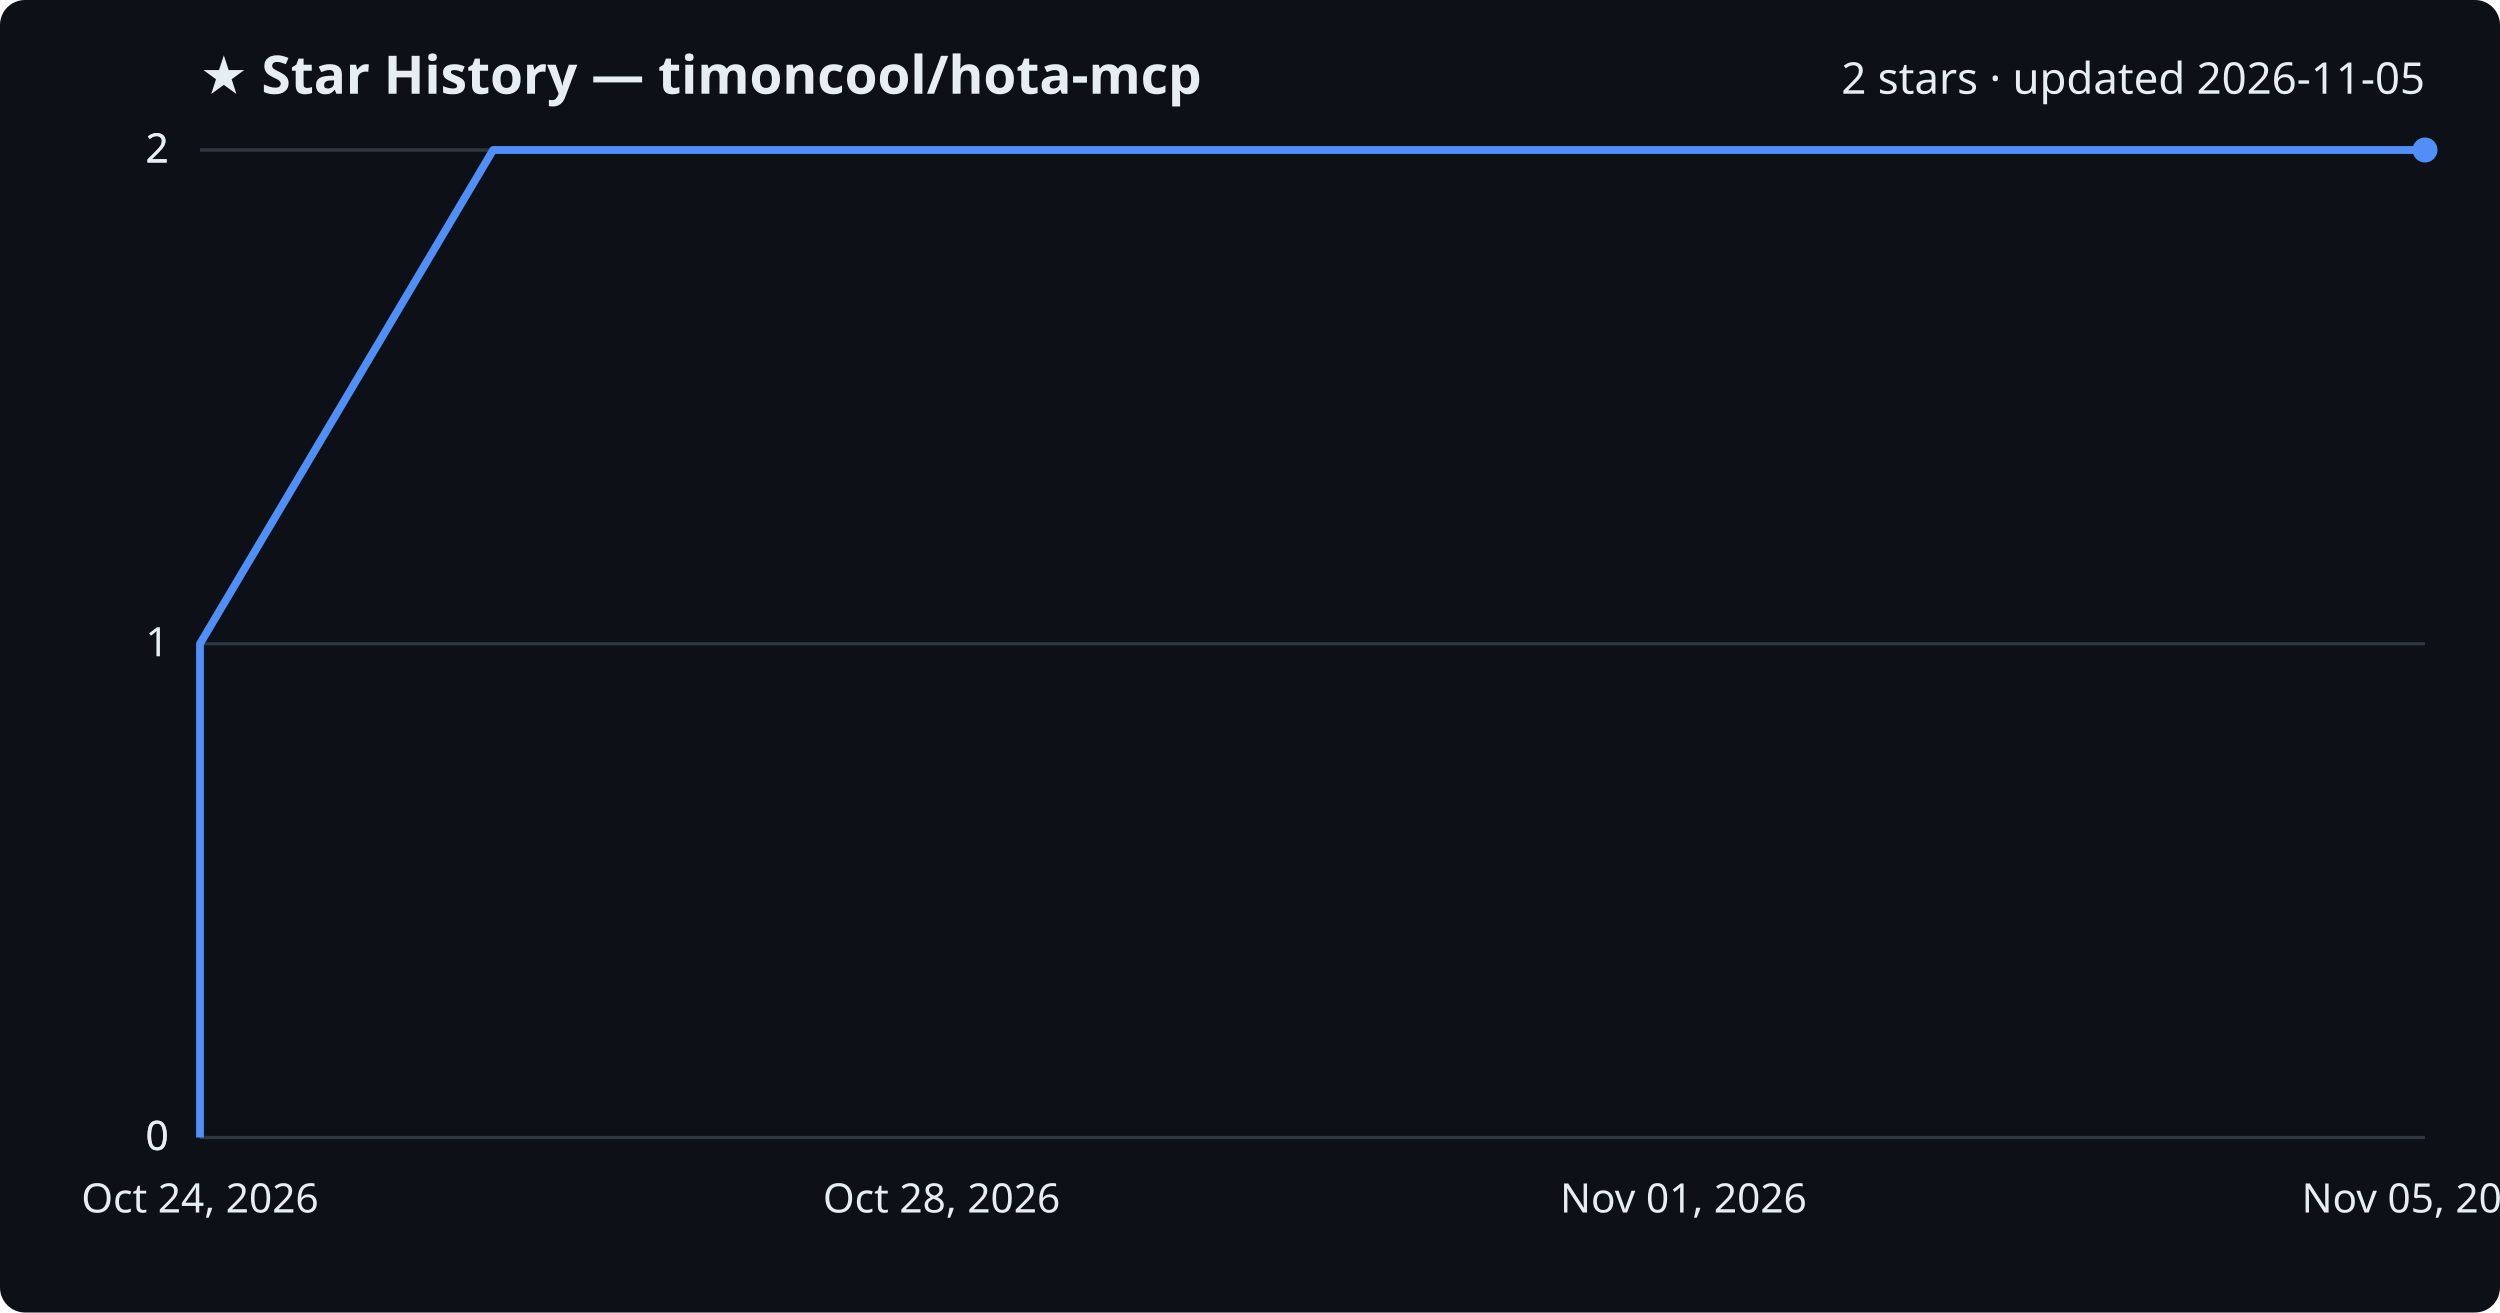
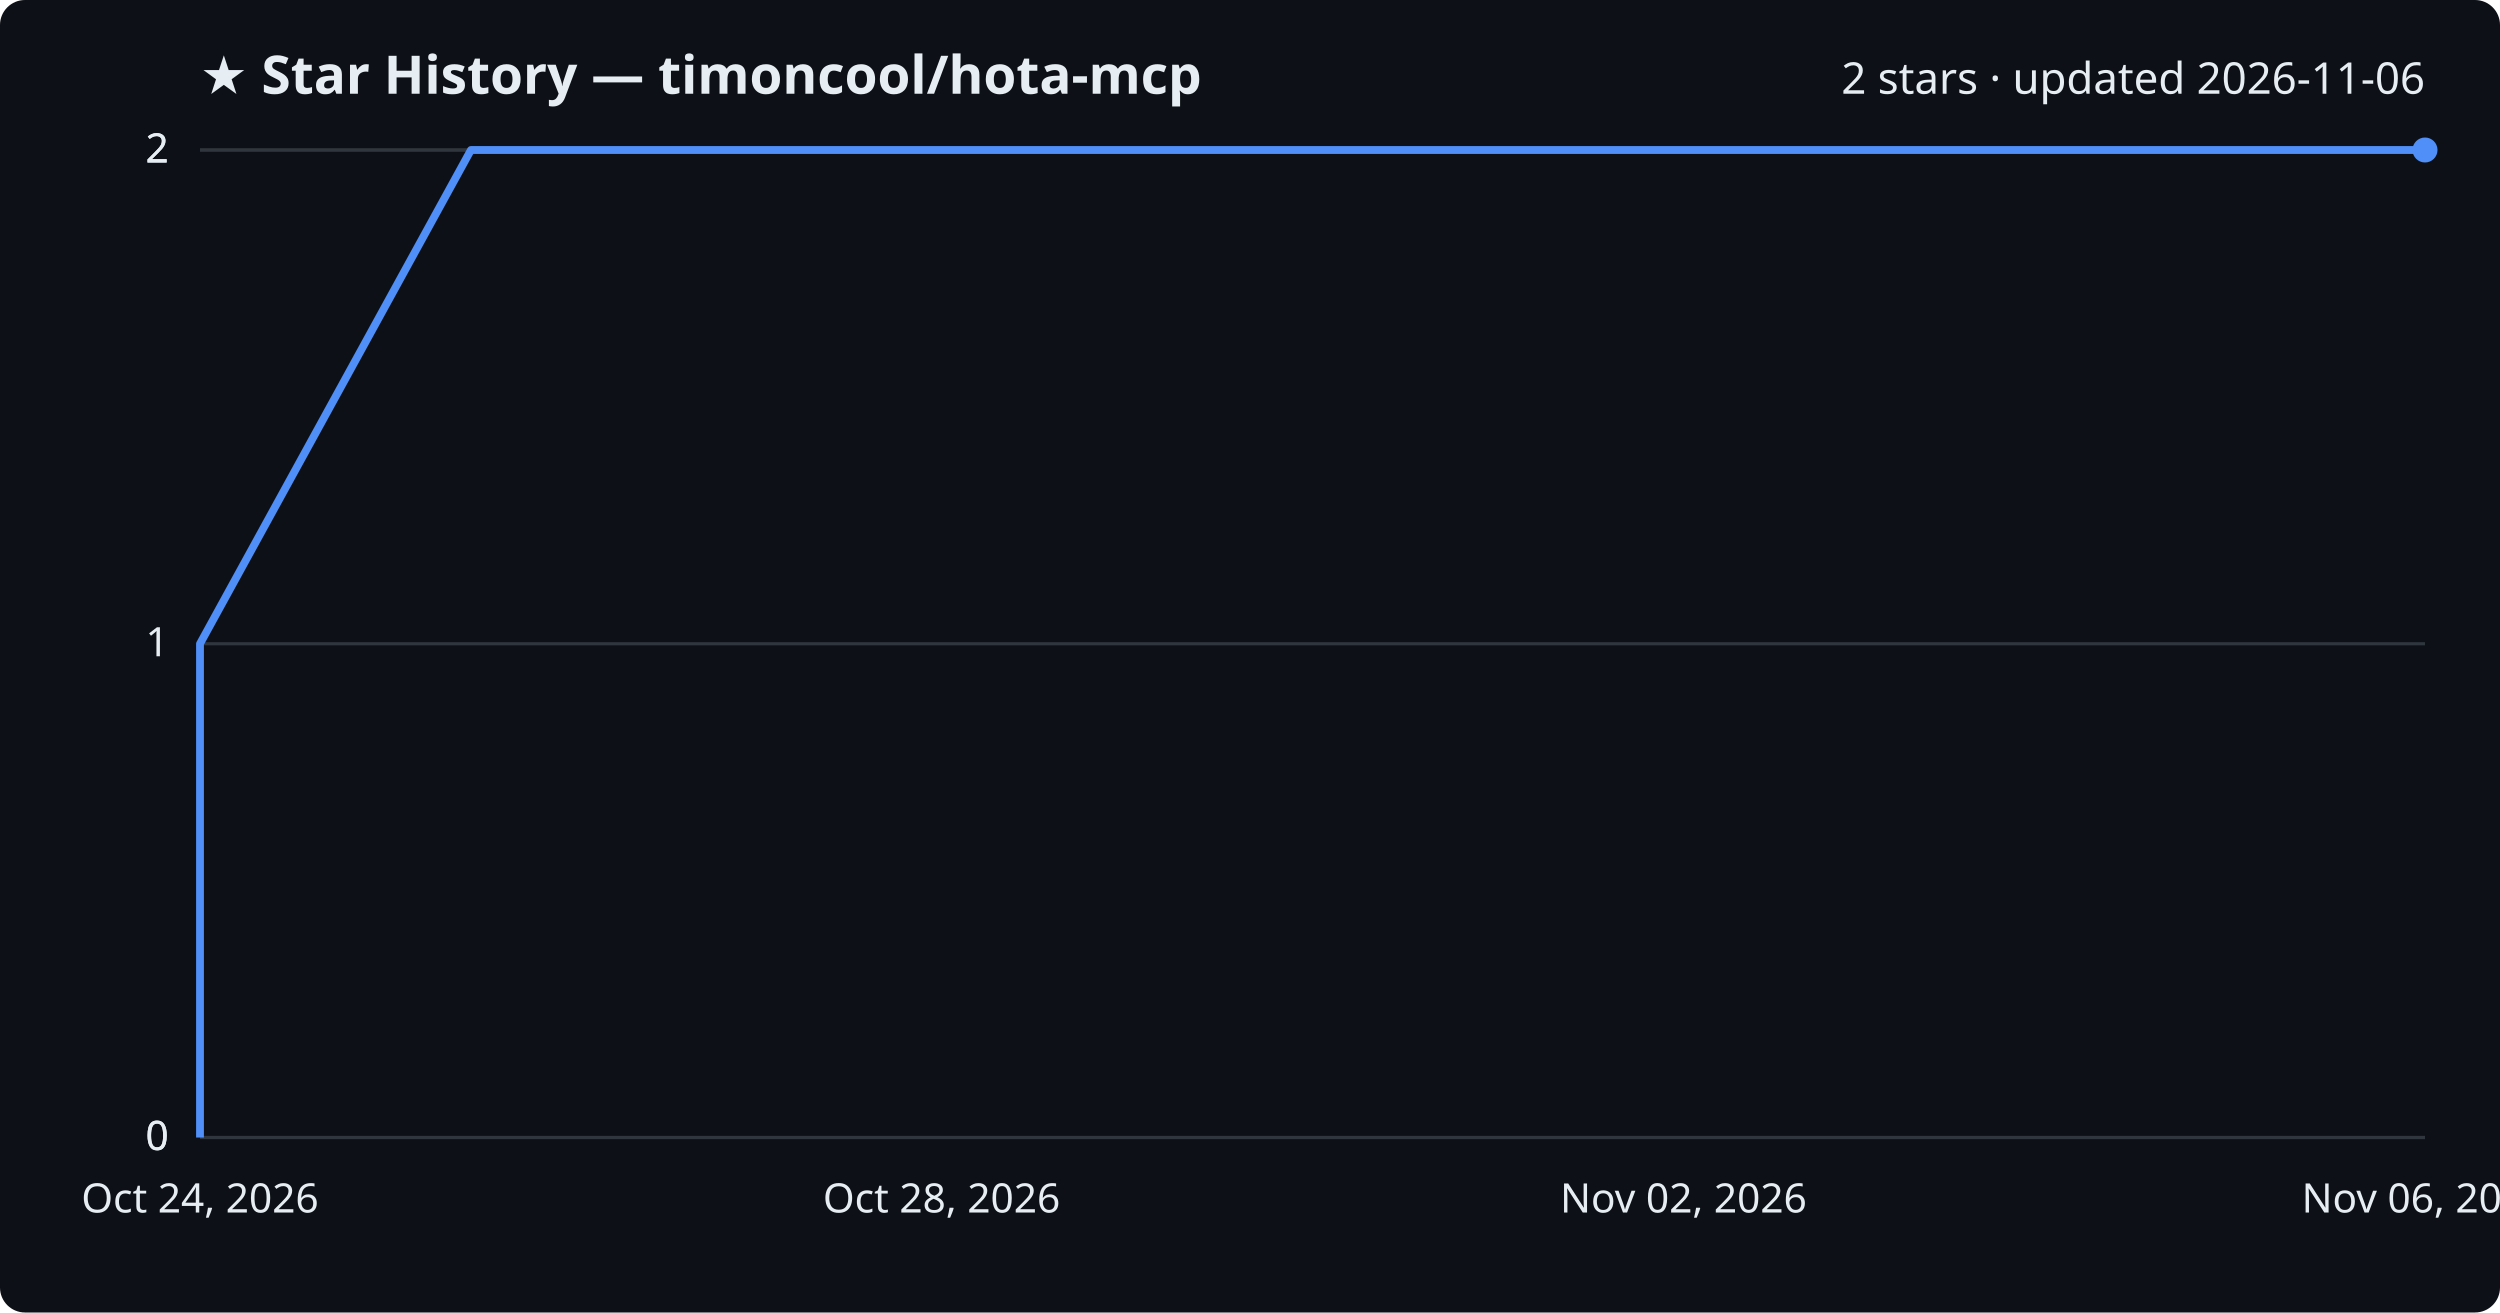
<svg xmlns="http://www.w3.org/2000/svg" viewBox="0 0 800 420" font-family="Segoe UI, sans-serif">
  <rect width="800" height="420" fill="#0d1117" rx="8" />
  <text x="64" y="30" fill="#e6edf3" font-size="17" font-weight="700">★ Star History — timoncool/hota-mcp</text>
-   <text x="776" y="30" fill="#e6edf3" font-size="14" text-anchor="end">2 stars · updated 2026-11-05</text>
+   <text x="776" y="30" fill="#e6edf3" font-size="14" text-anchor="end">2 stars · updated 2026-11-06</text>
  <line x1="64" y1="364.0" x2="776" y2="364.0" stroke="#30363d" stroke-width="1" />
  <text x="54" y="368.0" fill="#e6edf3" font-size="13" text-anchor="end">0</text>
  <line x1="64" y1="364.0" x2="776" y2="364.0" stroke="#30363d" stroke-width="1" />
  <text x="54" y="368.0" fill="#e6edf3" font-size="13" text-anchor="end">0</text>
  <line x1="64" y1="206.0" x2="776" y2="206.0" stroke="#30363d" stroke-width="1" />
  <text x="54" y="210.0" fill="#e6edf3" font-size="13" text-anchor="end">1</text>
  <line x1="64" y1="48.0" x2="776" y2="48.0" stroke="#30363d" stroke-width="1" />
  <text x="54" y="52.0" fill="#e6edf3" font-size="13" text-anchor="end">2</text>
  <line x1="64" y1="48.0" x2="776" y2="48.0" stroke="#30363d" stroke-width="1" />
  <text x="54" y="52.0" fill="#e6edf3" font-size="13" text-anchor="end">2</text>
-   <path d="M64.0,364.0 L64.0,206.0 L157.8,48.0 L776.0,48.0" fill="none" stroke="#4f8ff7" stroke-width="2.5" stroke-linejoin="round" />
+   <path d="M64.0,364.0 L64.0,206.0 L150.7,48.0 L776.0,48.0" fill="none" stroke="#4f8ff7" stroke-width="2.5" stroke-linejoin="round" />
  <circle cx="776.0" cy="48.0" r="4" fill="#4f8ff7" />
  <text x="64.0" y="388" fill="#e6edf3" font-size="13" text-anchor="middle">Oct 24, 2026</text>
  <text x="301.3" y="388" fill="#e6edf3" font-size="13" text-anchor="middle">Oct 28, 2026</text>
-   <text x="538.7" y="388" fill="#e6edf3" font-size="13" text-anchor="middle">Nov 01, 2026</text>
-   <text x="776.0" y="388" fill="#e6edf3" font-size="13" text-anchor="middle">Nov 05, 2026</text>
+   <text x="538.7" y="388" fill="#e6edf3" font-size="13" text-anchor="middle">Nov 02, 2026</text>
+   <text x="776.0" y="388" fill="#e6edf3" font-size="13" text-anchor="middle">Nov 06, 2026</text>
</svg>
